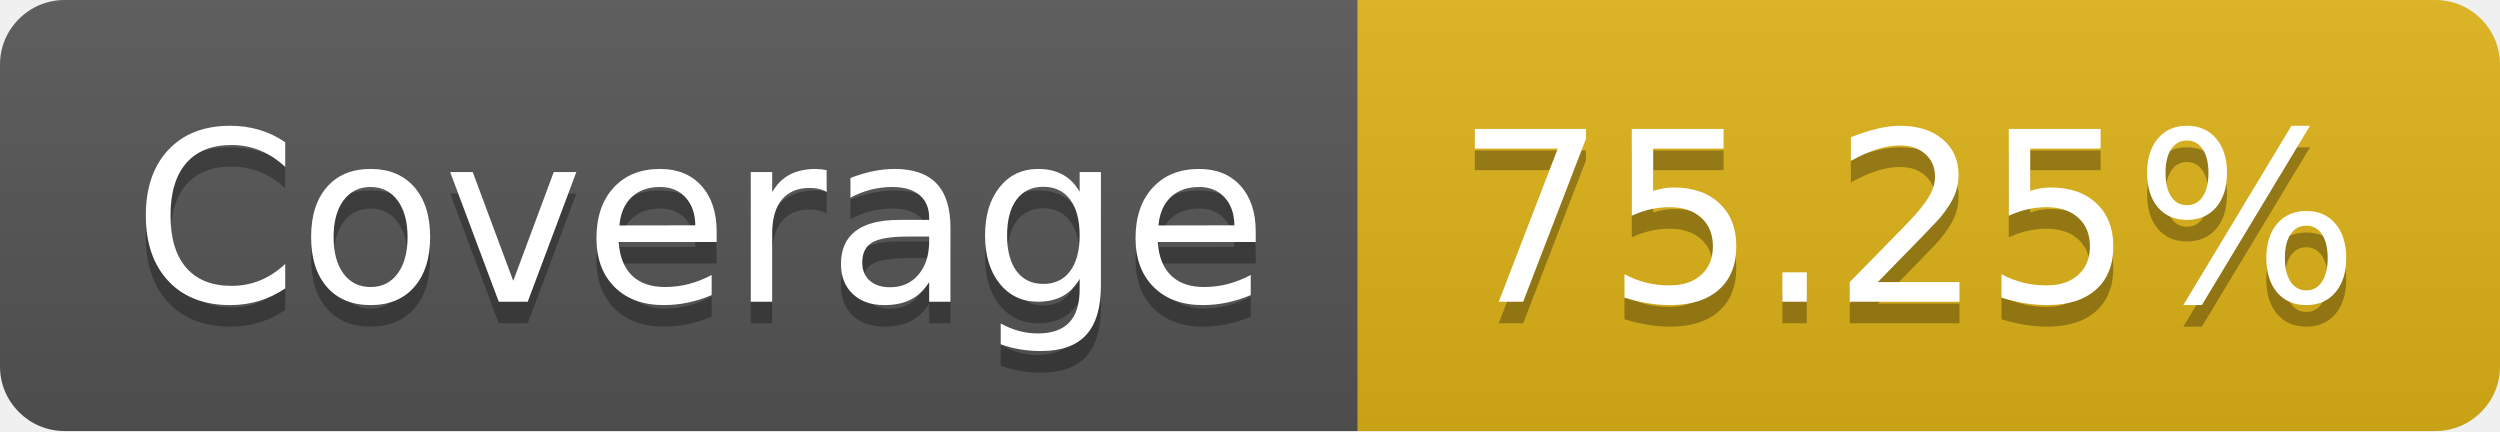
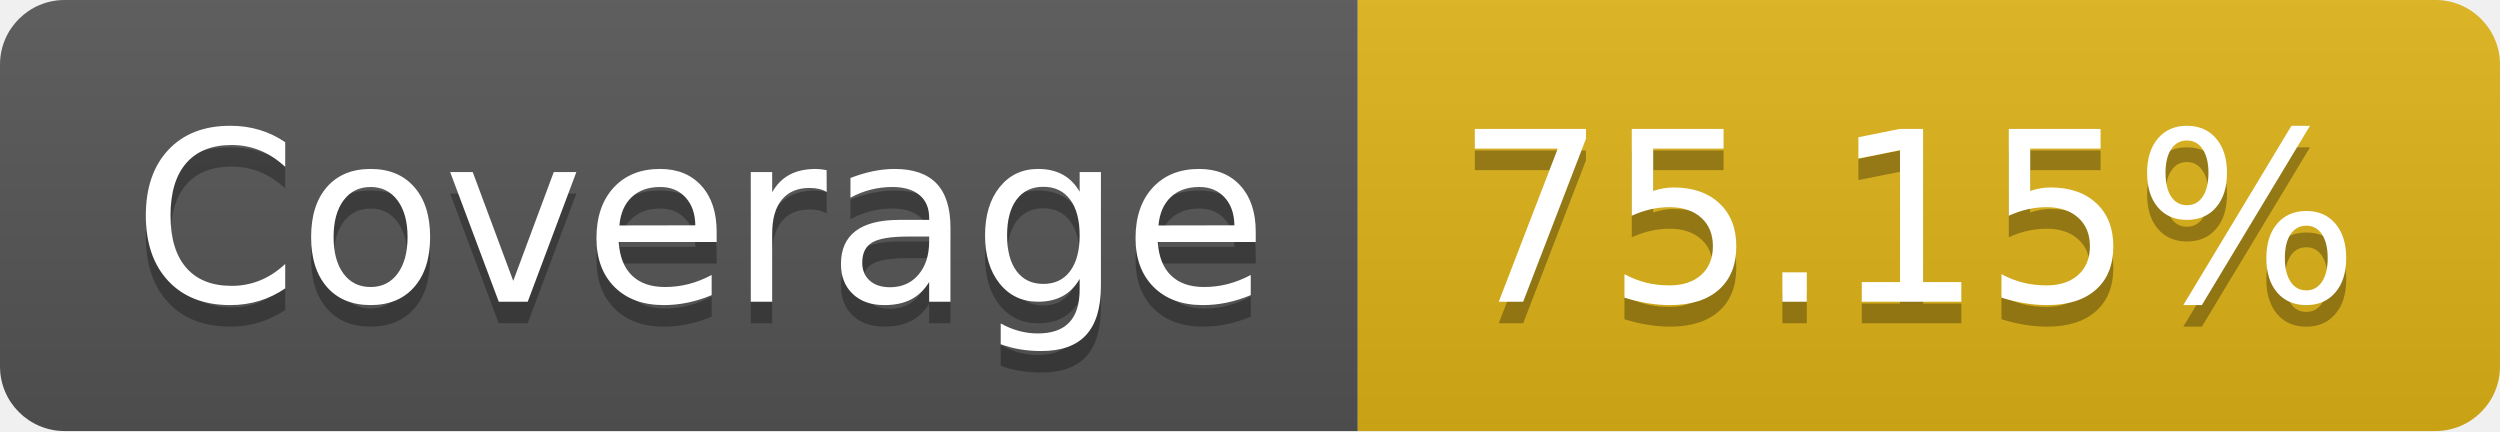
- <svg xmlns="http://www.w3.org/2000/svg" width="116" height="20" role="img" aria-label="Coverage: 75.25%">
+ <svg xmlns="http://www.w3.org/2000/svg" width="116" height="20" role="img" aria-label="Coverage: 75.15%">
  <linearGradient id="s" x2="0" y2="100%">
    <stop offset="0" stop-color="#bbb" stop-opacity=".1" />
    <stop offset="1" stop-opacity=".1" />
  </linearGradient>
  <clipPath id="r">
    <rect width="116" height="20" rx="3" fill="#fff" />
  </clipPath>
  <g clip-path="url(#r)">
    <rect width="63" height="20" fill="#555" />
    <rect x="63" width="53" height="20" fill="#dfb317" />
    <rect width="116" height="20" fill="url(#s)" />
  </g>
  <g fill="#fff" text-anchor="middle" font-family="Verdana,Geneva,DejaVu Sans,sans-serif" text-rendering="geometricPrecision" font-size="110">
    <text aria-hidden="true" x="325" y="150" fill="#010101" fill-opacity=".3" transform="scale(.1)" textLength="530">Coverage</text>
    <text x="325" y="140" transform="scale(.1)" fill="#fff" textLength="530">Coverage</text>
-     <text aria-hidden="true" x="885" y="150" fill="#010101" fill-opacity=".3" transform="scale(.1)" textLength="430">75.25%</text>
-     <text x="885" y="140" transform="scale(.1)" fill="#fff" textLength="430">75.25%</text>
+     <text aria-hidden="true" x="885" y="150" fill="#010101" fill-opacity=".3" transform="scale(.1)" textLength="430">75.15%</text>
+     <text x="885" y="140" transform="scale(.1)" fill="#fff" textLength="430">75.15%</text>
  </g>
</svg>
